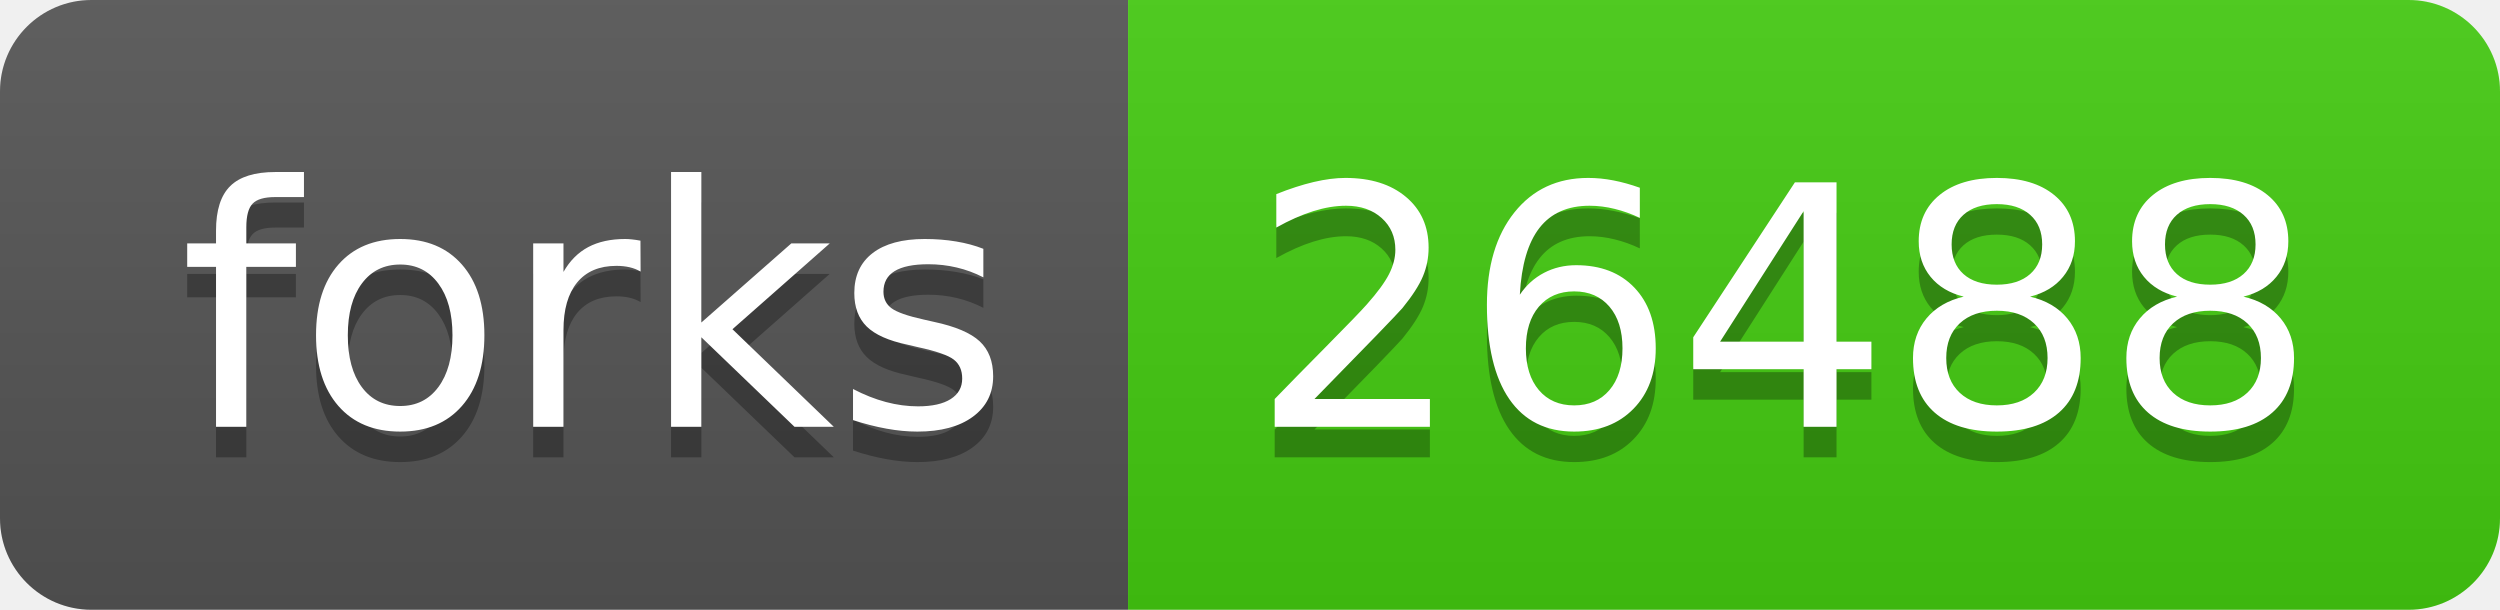
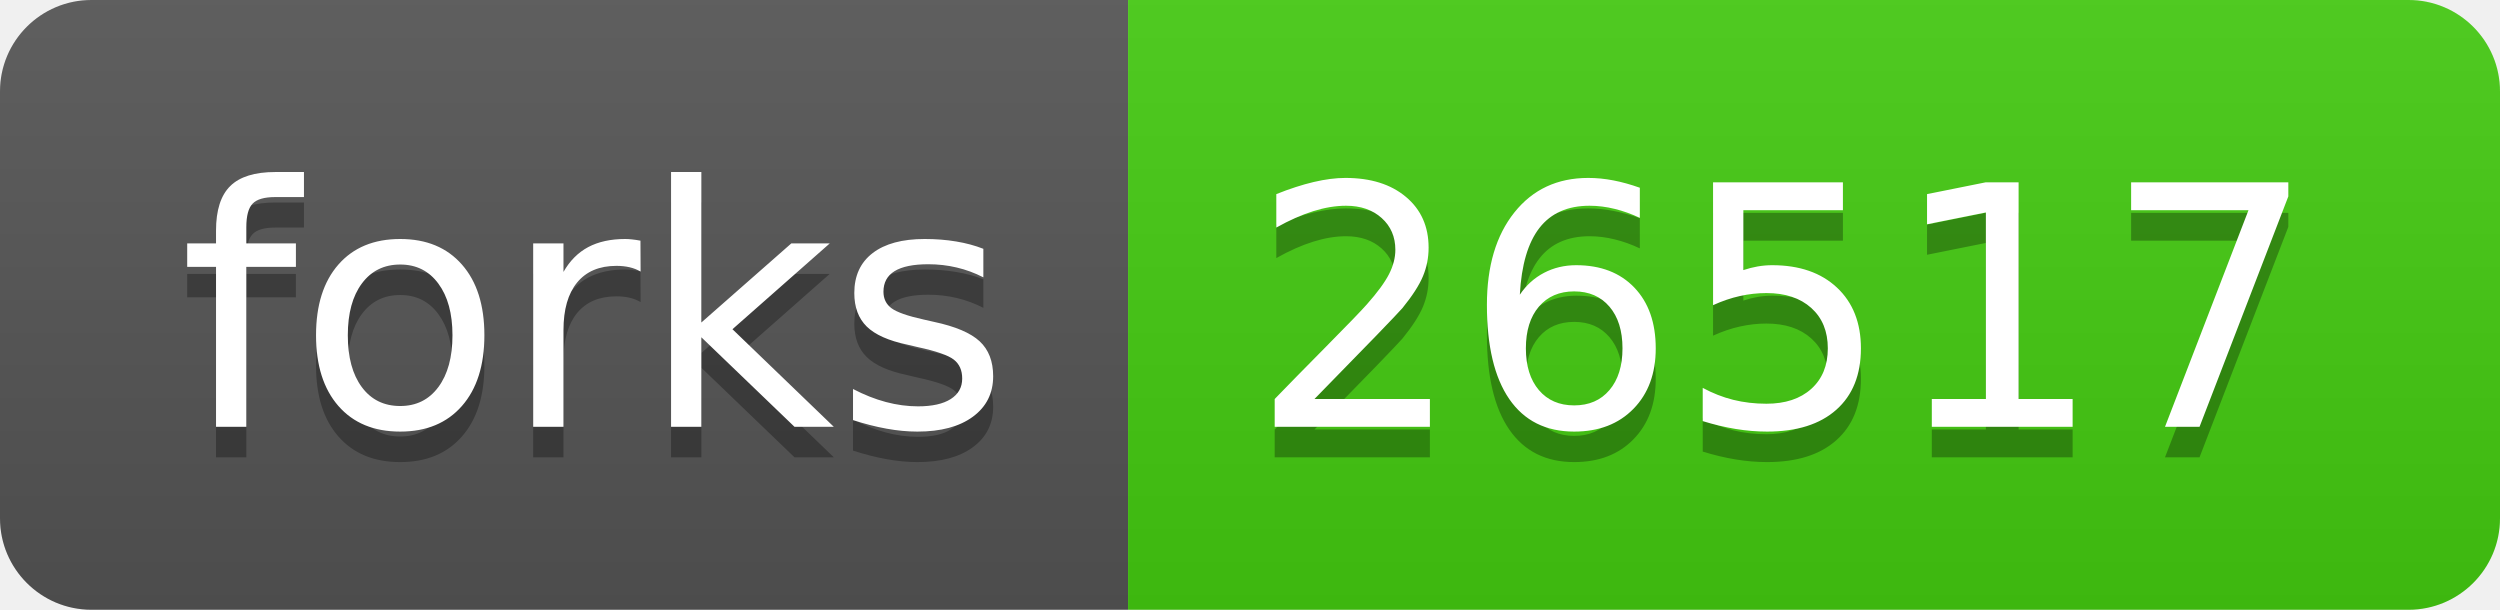
- <svg xmlns="http://www.w3.org/2000/svg" width="82" height="20" role="img" aria-label="forks: 26488">
+ <svg xmlns="http://www.w3.org/2000/svg" width="82" height="20" role="img" aria-label="forks: 26517">
  <linearGradient id="s" x2="0" y2="100%">
    <stop offset="0" stop-color="#bbb" stop-opacity=".1" />
    <stop offset="1" stop-opacity=".1" />
  </linearGradient>
  <clipPath id="r">
    <rect width="82" height="20" rx="3" fill="#fff" />
  </clipPath>
  <g clip-path="url(#r)">
    <rect width="37" height="20" fill="#555" />
    <rect x="37" width="45" height="20" fill="#4c1" />
    <rect width="82" height="20" fill="url(#s)" />
  </g>
  <g fill="#fff" text-anchor="middle" font-family="Verdana,Geneva,DejaVu Sans,sans-serif" text-rendering="geometricPrecision" font-size="110">
    <text aria-hidden="true" x="195" y="150" fill="#010101" fill-opacity=".3" transform="scale(.1)" textLength="270">forks</text>
    <text x="195" y="140" transform="scale(.1)" fill="#fff" textLength="270">forks</text>
-     <text aria-hidden="true" x="585" y="150" fill="#010101" fill-opacity=".3" transform="scale(.1)" textLength="350">26488</text>
-     <text x="585" y="140" transform="scale(.1)" fill="#fff" textLength="350">26488</text>
+     <text aria-hidden="true" x="585" y="150" fill="#010101" fill-opacity=".3" transform="scale(.1)" textLength="350">26517</text>
+     <text x="585" y="140" transform="scale(.1)" fill="#fff" textLength="350">26517</text>
  </g>
</svg>
